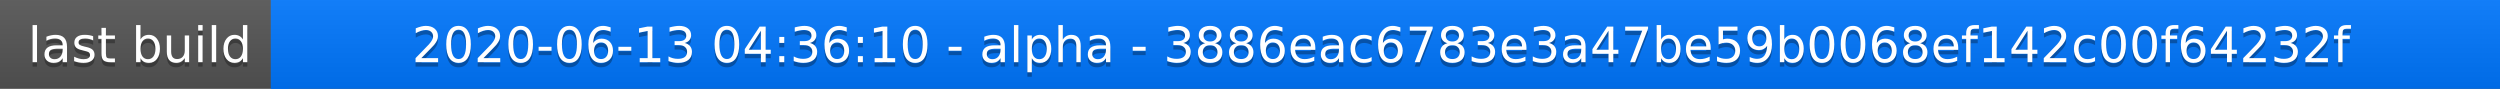
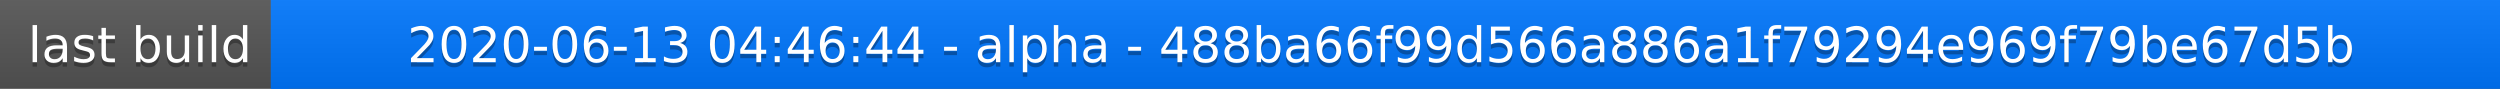
<svg xmlns="http://www.w3.org/2000/svg" width="563" height="20">
  <linearGradient id="a" x2="0" y2="100%">
    <stop offset="0" stop-color="#bbb" stop-opacity=".1" />
    <stop offset="1" stop-opacity=".1" />
  </linearGradient>
  <rect rx="0" width="563" height="20" fill="#555" />
  <rect rx="0" x="61" width="502" height="20" fill="#07f" />
  <path fill="#07f" d="M61 0h4v20h-4z" />
  <rect rx="0" width="563" height="20" fill="url(#a)" />
  <g fill="#fff" text-anchor="middle" font-family="DejaVu Sans,Verdana,Geneva,sans-serif" font-size="11">
    <text x="31.5" y="15" fill="#010101" fill-opacity=".3">last build</text>
    <text x="31.5" y="14">last build</text>
-     <text x="311" y="15" fill="#010101" fill-opacity=".3">2020-06-13 04:36:10 - alpha - 3886eac6783e3a47be59b0068ef142c00f64232f</text>
-     <text x="311" y="14">2020-06-13 04:36:10 - alpha - 3886eac6783e3a47be59b0068ef142c00f64232f</text>
+     <text x="311" y="15" fill="#010101" fill-opacity=".3">2020-06-13 04:46:44 - alpha - 488ba66f99d566a886a1f79294e969f79be67d5b</text>
+     <text x="311" y="14">2020-06-13 04:46:44 - alpha - 488ba66f99d566a886a1f79294e969f79be67d5b</text>
  </g>
</svg>
